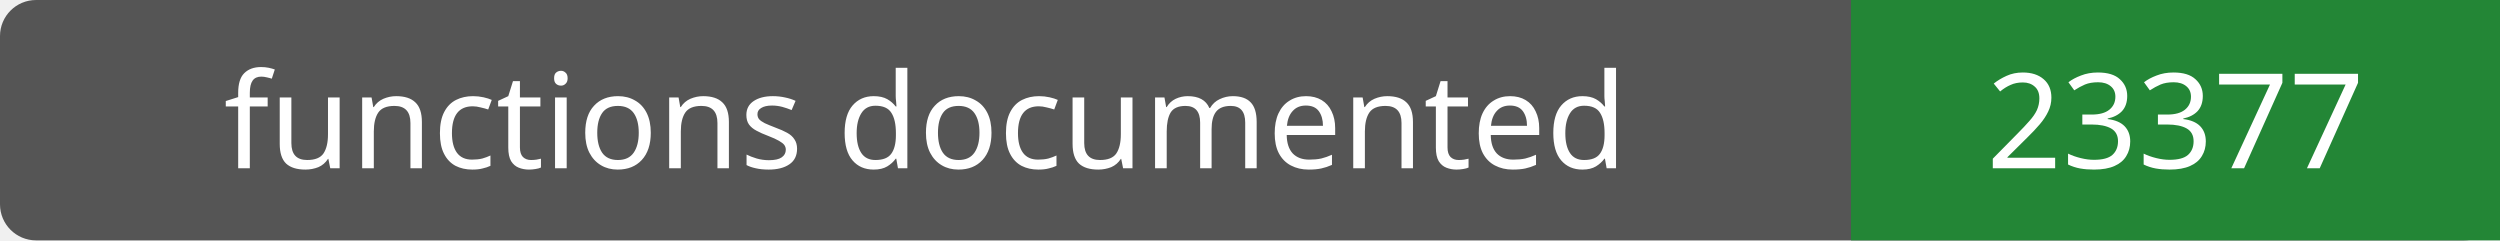
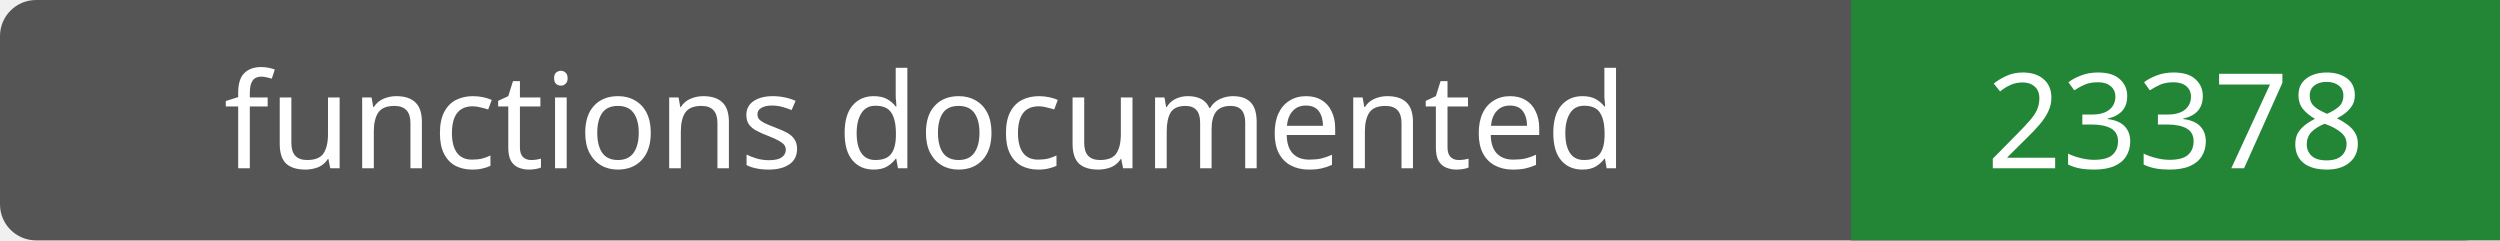
- <svg xmlns="http://www.w3.org/2000/svg" width="208" height="20" role="img" aria-label="functions documented: 23377">
+ <svg xmlns="http://www.w3.org/2000/svg" width="208" height="20" role="img" aria-label="functions documented: 23378">
  <rect width="208" height="20" rx="3" fill="#555" />
  <path fill="#238636" d="M154 0h54v20H154z" />
  <g fill="#fff" text-anchor="middle" font-family="Verdana,sans-serif" font-size="11">
    <text x="77.0" y="14">functions documented</text>
-     <text x="181.0" y="14">23377</text>
+     <text x="181.0" y="14">23378</text>
  </g>
</svg>
